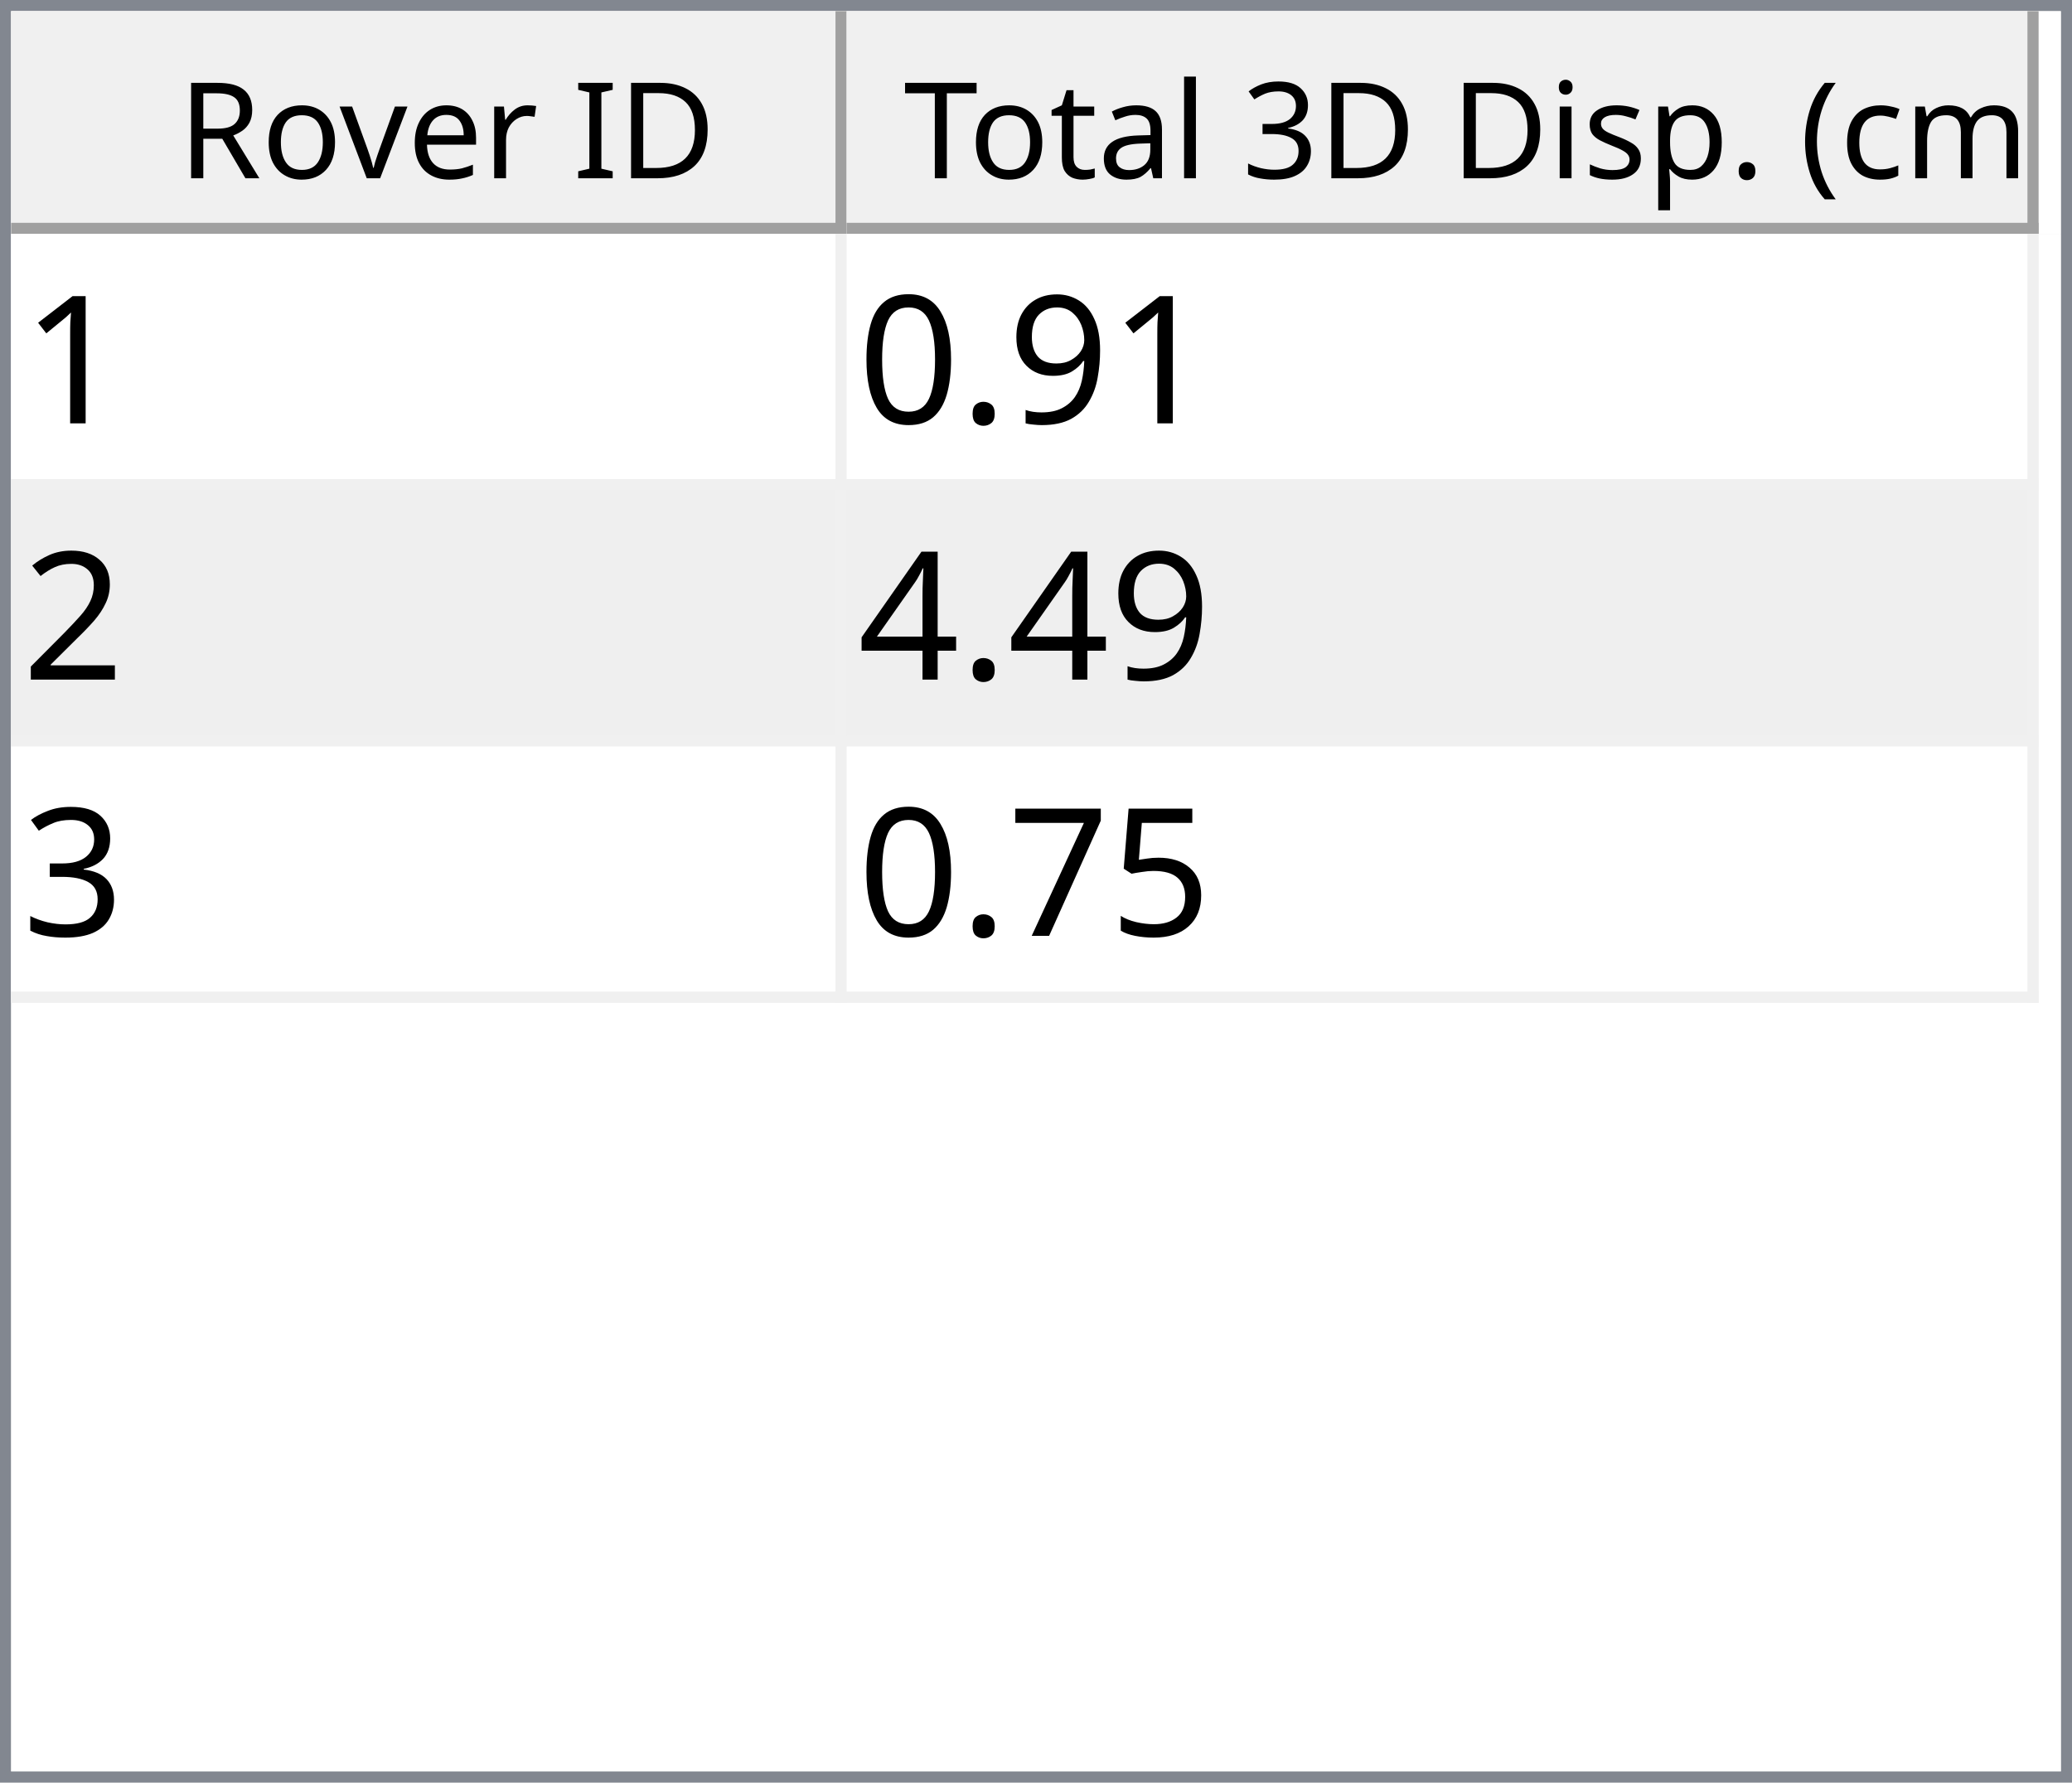
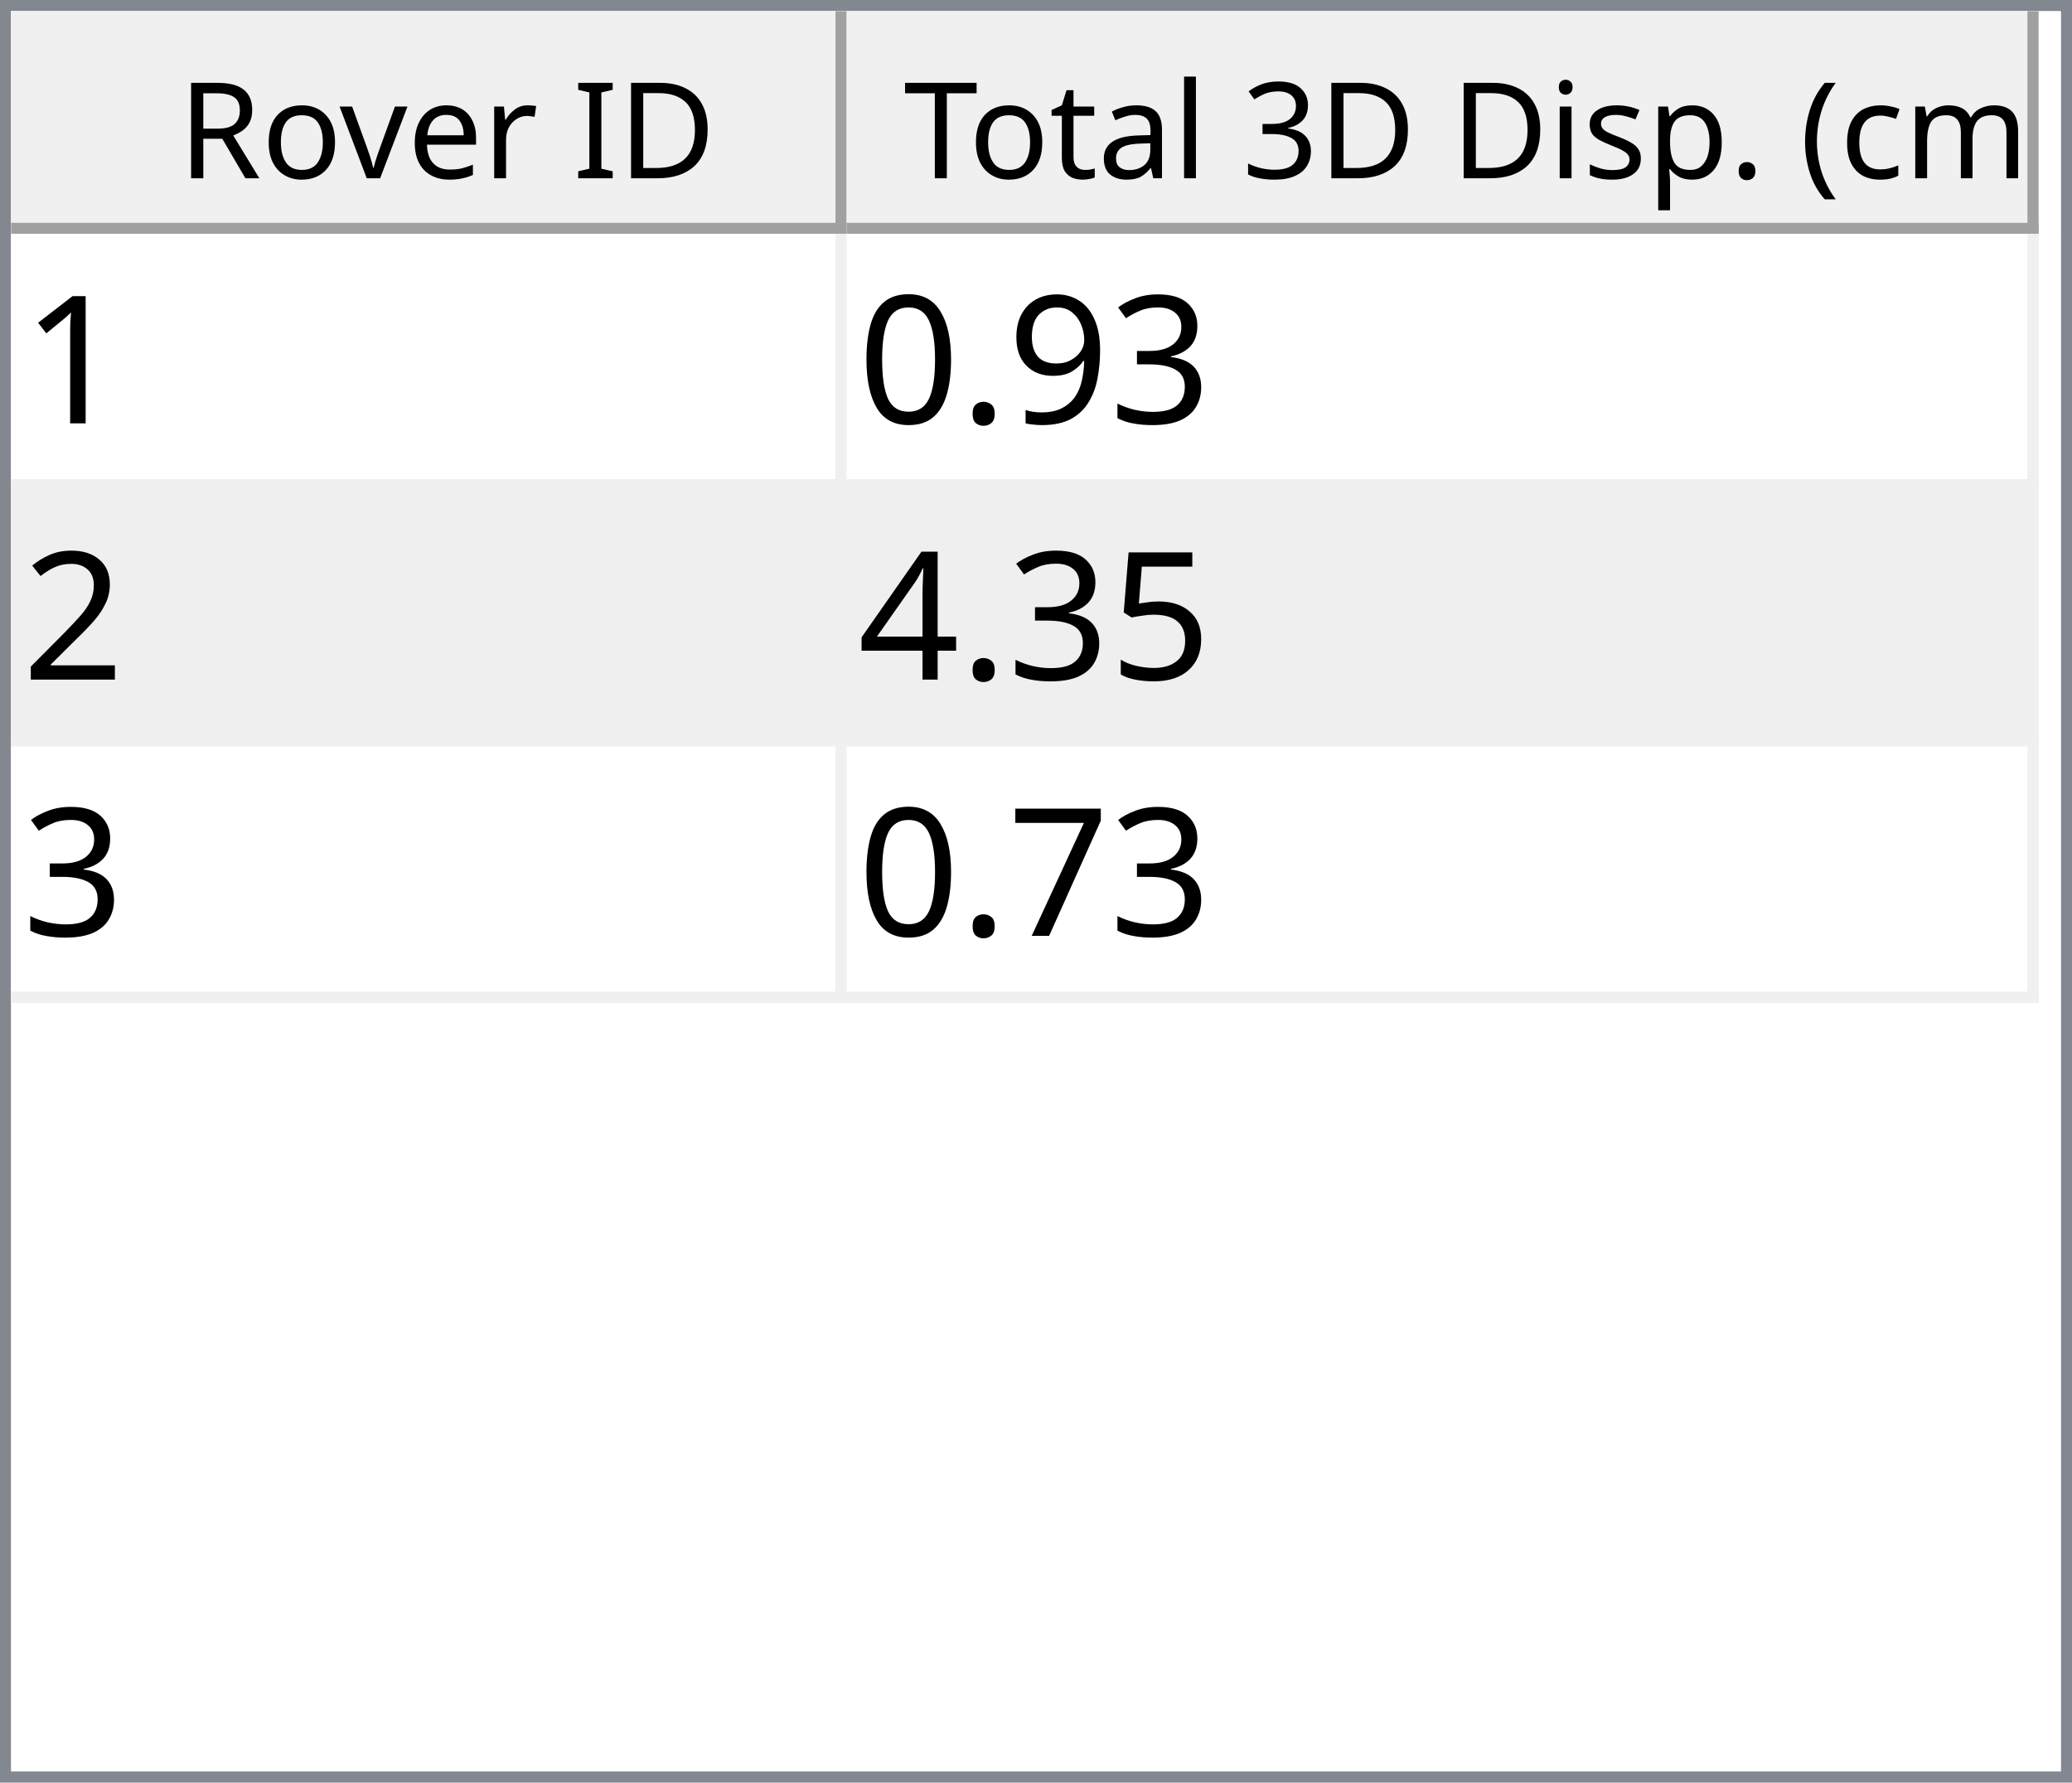
<svg xmlns="http://www.w3.org/2000/svg" style="fill-opacity:1; color-rendering:auto; color-interpolation:auto; text-rendering:auto; stroke:black; stroke-linecap:square; stroke-miterlimit:10; shape-rendering:auto; stroke-opacity:1; fill:black; stroke-dasharray:none; font-weight:normal; stroke-width:1; font-family:'Dialog'; font-style:normal; stroke-linejoin:miter; font-size:12px; stroke-dashoffset:0; image-rendering:auto;" width="186" height="160">
  <defs id="genericDefs" />
  <g>
    <defs id="defs1">
      <clipPath clipPathUnits="userSpaceOnUse" id="clipPath1">
        <path d="M0 0 L186 0 L186 160 L0 160 L0 0 Z" />
      </clipPath>
      <clipPath clipPathUnits="userSpaceOnUse" id="clipPath2">
        <path d="M0 0 L0 160 L186 160 L186 0 Z" />
      </clipPath>
      <clipPath clipPathUnits="userSpaceOnUse" id="clipPath3">
        <path d="M0 0 L0 20 L184 20 L184 0 Z" />
      </clipPath>
      <clipPath clipPathUnits="userSpaceOnUse" id="clipPath4">
        <path d="M0 0 L0 20 L75 20 L75 0 Z" />
      </clipPath>
      <clipPath clipPathUnits="userSpaceOnUse" id="clipPath5">
        <path d="M1 1 L1 19 L74 19 L74 1 Z" />
      </clipPath>
      <clipPath clipPathUnits="userSpaceOnUse" id="clipPath6">
        <path d="M0 0 L0 18 L73 18 L73 0 Z" />
      </clipPath>
      <clipPath clipPathUnits="userSpaceOnUse" id="clipPath7">
        <path d="M-0.5 -0.5 L-0.5 19.5 L74.5 19.5 L74.5 -0.5 Z" />
      </clipPath>
      <clipPath clipPathUnits="userSpaceOnUse" id="clipPath8">
        <path d="M0 0 L0 20 L107 20 L107 0 Z" />
      </clipPath>
      <clipPath clipPathUnits="userSpaceOnUse" id="clipPath9">
        <path d="M1 1 L1 19 L106 19 L106 1 Z" />
      </clipPath>
      <clipPath clipPathUnits="userSpaceOnUse" id="clipPath10">
        <path d="M0 0 L0 18 L105 18 L105 0 Z" />
      </clipPath>
      <clipPath clipPathUnits="userSpaceOnUse" id="clipPath11">
        <path d="M-0.5 -0.5 L-0.5 19.5 L106.5 19.5 L106.5 -0.5 Z" />
      </clipPath>
      <clipPath clipPathUnits="userSpaceOnUse" id="clipPath12">
        <path d="M0 0 L0 138 L184 138 L184 0 Z" />
      </clipPath>
      <clipPath clipPathUnits="userSpaceOnUse" id="clipPath13">
        <path d="M0 0 L0 69 L182 69 L182 0 Z" />
      </clipPath>
      <clipPath clipPathUnits="userSpaceOnUse" id="clipPath14">
        <path d="M-0.5 -0.5 L-0.5 68.5 L181.5 68.5 L181.5 -0.5 Z" />
      </clipPath>
      <clipPath clipPathUnits="userSpaceOnUse" id="clipPath15">
        <path d="M0 0 L0 22 L74 22 L74 0 Z" />
      </clipPath>
      <clipPath clipPathUnits="userSpaceOnUse" id="clipPath16">
        <path d="M0 0 L0 22 L106 22 L106 0 Z" />
      </clipPath>
      <font horiz-adv-x="64.551" id="font1">
        <font-face ascent="107.91" descent="25.098" units-per-em="100" style="font-style:normal; font-family:Segoe UI; font-weight:normal;" />
        <missing-glyph horiz-adv-x="64.551" d="M8.109 0 L8.109 68.266 L56.453 68.266 L56.453 0 L8.109 0 ZM15.328 7.234 L49.219 7.234 L49.219 61.031 L15.328 61.031 L15.328 7.234 Z" />
        <glyph unicode="D" horiz-adv-x="70.117" d="M9.188 0 L9.188 70.016 L28.516 70.016 Q65.531 70.016 65.531 35.891 Q65.531 19.672 55.25 9.836 Q44.969 0 27.734 0 L9.188 0 ZM17.391 62.594 L17.391 7.422 L27.828 7.422 Q41.609 7.422 49.273 14.797 Q56.938 22.172 56.938 35.688 Q56.938 62.594 28.328 62.594 L17.391 62.594 Z" />
        <glyph unicode="I" horiz-adv-x="26.611" d="M17.391 0 L9.188 0 L9.188 70.016 L17.391 70.016 L17.391 0 Z" />
        <glyph unicode=" " horiz-adv-x="27.393" d="" />
        <glyph unicode="r" horiz-adv-x="34.766" d="M34.188 41.891 Q32.078 43.5 28.125 43.5 Q23 43.5 19.555 38.672 Q16.109 33.844 16.109 25.484 L16.109 0 L8.109 0 L8.109 50 L16.109 50 L16.109 39.703 L16.312 39.703 Q18.016 44.969 21.531 47.922 Q25.047 50.875 29.391 50.875 Q32.516 50.875 34.188 50.203 L34.188 41.891 Z" />
        <glyph unicode="e" horiz-adv-x="52.295" d="M48.297 23 L12.984 23 Q13.188 14.656 17.484 10.109 Q21.781 5.562 29.297 5.562 Q37.75 5.562 44.828 11.141 L44.828 3.609 Q38.234 -1.172 27.391 -1.172 Q16.797 -1.172 10.742 5.641 Q4.688 12.453 4.688 24.812 Q4.688 36.469 11.305 43.82 Q17.922 51.172 27.734 51.172 Q37.547 51.172 42.922 44.828 Q48.297 38.484 48.297 27.203 L48.297 23 ZM40.094 29.781 Q40.047 36.719 36.75 40.578 Q33.453 44.438 27.594 44.438 Q21.922 44.438 17.969 40.383 Q14.016 36.328 13.094 29.781 L40.094 29.781 Z" />
        <glyph unicode="v" horiz-adv-x="47.9" d="M47.406 50 L27.484 0 L19.625 0 L0.688 50 L9.469 50 L22.172 13.672 Q23.578 9.672 23.922 6.688 L24.125 6.688 Q24.609 10.453 25.688 13.484 L38.969 50 L47.406 50 Z" />
        <glyph unicode="o" horiz-adv-x="58.594" d="M29 -1.172 Q17.922 -1.172 11.305 5.836 Q4.688 12.844 4.688 24.422 Q4.688 37.016 11.57 44.094 Q18.453 51.172 30.172 51.172 Q41.359 51.172 47.633 44.289 Q53.906 37.406 53.906 25.203 Q53.906 13.234 47.141 6.031 Q40.375 -1.172 29 -1.172 ZM29.594 44.438 Q21.875 44.438 17.383 39.188 Q12.891 33.938 12.891 24.703 Q12.891 15.828 17.43 10.695 Q21.969 5.562 29.594 5.562 Q37.359 5.562 41.531 10.594 Q45.703 15.625 45.703 24.906 Q45.703 34.281 41.531 39.359 Q37.359 44.438 29.594 44.438 Z" />
        <glyph unicode="R" horiz-adv-x="59.814" d="M59.375 0 L49.609 0 L37.891 19.625 Q36.281 22.359 34.766 24.289 Q33.25 26.219 31.664 27.438 Q30.078 28.656 28.25 29.219 Q26.422 29.781 24.125 29.781 L17.391 29.781 L17.391 0 L9.188 0 L9.188 70.016 L30.078 70.016 Q34.672 70.016 38.555 68.867 Q42.438 67.719 45.289 65.375 Q48.141 63.031 49.758 59.547 Q51.375 56.062 51.375 51.375 Q51.375 47.703 50.273 44.656 Q49.172 41.609 47.148 39.211 Q45.125 36.812 42.266 35.133 Q39.406 33.453 35.844 32.516 L35.844 32.328 Q37.594 31.547 38.891 30.547 Q40.188 29.547 41.359 28.18 Q42.531 26.812 43.68 25.078 Q44.828 23.344 46.234 21.047 L59.375 0 ZM17.391 62.594 L17.391 37.203 L28.516 37.203 Q31.594 37.203 34.203 38.133 Q36.812 39.062 38.719 40.797 Q40.625 42.531 41.703 45.047 Q42.781 47.562 42.781 50.688 Q42.781 56.297 39.141 59.445 Q35.5 62.594 28.609 62.594 L17.391 62.594 Z" />
        <glyph unicode=")" horiz-adv-x="30.176" d="M8.297 -15.922 L1.172 -15.922 Q16.406 2.344 16.406 26.812 Q16.406 51.469 1.078 70.016 L8.297 70.016 Q23.531 52.156 23.531 26.703 Q23.531 1.375 8.297 -15.922 Z" />
        <glyph unicode="m" horiz-adv-x="86.133" d="M79.109 0 L71.094 0 L71.094 28.719 Q71.094 37.016 68.531 40.727 Q65.969 44.438 59.906 44.438 Q54.781 44.438 51.195 39.75 Q47.609 35.062 47.609 28.516 L47.609 0 L39.594 0 L39.594 29.688 Q39.594 44.438 28.219 44.438 Q22.953 44.438 19.531 40.016 Q16.109 35.594 16.109 28.516 L16.109 0 L8.109 0 L8.109 50 L16.109 50 L16.109 42.094 L16.312 42.094 Q21.625 51.172 31.844 51.172 Q36.969 51.172 40.773 48.312 Q44.578 45.453 46 40.828 Q51.562 51.172 62.594 51.172 Q79.109 51.172 79.109 30.812 L79.109 0 Z" />
        <glyph unicode="c" horiz-adv-x="46.191" d="M42.188 2.297 Q36.422 -1.172 28.516 -1.172 Q17.828 -1.172 11.258 5.789 Q4.688 12.75 4.688 23.828 Q4.688 36.188 11.766 43.68 Q18.844 51.172 30.672 51.172 Q37.25 51.172 42.281 48.734 L42.281 40.531 Q36.719 44.438 30.375 44.438 Q22.703 44.438 17.797 38.945 Q12.891 33.453 12.891 24.516 Q12.891 15.719 17.508 10.641 Q22.125 5.562 29.891 5.562 Q36.422 5.562 42.188 9.906 L42.188 2.297 Z" />
        <glyph unicode="(" horiz-adv-x="30.176" d="M29.109 -15.922 L21.969 -15.922 Q6.844 1.375 6.844 26.703 Q6.844 52.156 21.969 70.016 L29.203 70.016 Q13.875 51.469 13.875 26.812 Q13.875 2.344 29.109 -15.922 Z" />
        <glyph unicode="." horiz-adv-x="21.68" d="M10.891 -1.078 Q8.641 -1.078 7.055 0.539 Q5.469 2.156 5.469 4.391 Q5.469 6.641 7.055 8.273 Q8.641 9.906 10.891 9.906 Q13.188 9.906 14.797 8.273 Q16.406 6.641 16.406 4.391 Q16.406 2.156 14.797 0.539 Q13.188 -1.078 10.891 -1.078 Z" />
        <glyph unicode="p" horiz-adv-x="58.789" d="M16.312 7.234 L16.109 7.234 L16.109 -23 L8.109 -23 L8.109 50 L16.109 50 L16.109 41.219 L16.312 41.219 Q22.219 51.172 33.594 51.172 Q43.266 51.172 48.688 44.461 Q54.109 37.75 54.109 26.469 Q54.109 13.922 48 6.375 Q41.891 -1.172 31.297 -1.172 Q21.578 -1.172 16.312 7.234 ZM16.109 27.391 L16.109 20.406 Q16.109 14.203 20.141 9.883 Q24.172 5.562 30.375 5.562 Q37.641 5.562 41.773 11.133 Q45.906 16.703 45.906 26.609 Q45.906 34.969 42.047 39.703 Q38.188 44.438 31.594 44.438 Q24.609 44.438 20.359 39.578 Q16.109 34.719 16.109 27.391 Z" />
        <glyph unicode="s" horiz-adv-x="42.432" d="M5.078 1.812 L5.078 10.406 Q11.625 5.562 19.484 5.562 Q30.031 5.562 30.031 12.594 Q30.031 14.594 29.125 15.992 Q28.219 17.391 26.68 18.461 Q25.141 19.531 23.07 20.383 Q21 21.234 18.609 22.172 Q15.281 23.484 12.766 24.828 Q10.25 26.172 8.57 27.859 Q6.891 29.547 6.031 31.695 Q5.172 33.844 5.172 36.719 Q5.172 40.234 6.789 42.945 Q8.406 45.656 11.086 47.484 Q13.766 49.312 17.211 50.242 Q20.656 51.172 24.312 51.172 Q30.812 51.172 35.938 48.922 L35.938 40.828 Q30.422 44.438 23.25 44.438 Q21 44.438 19.195 43.922 Q17.391 43.406 16.094 42.477 Q14.797 41.547 14.086 40.258 Q13.375 38.969 13.375 37.406 Q13.375 35.453 14.086 34.133 Q14.797 32.812 16.164 31.789 Q17.531 30.766 19.484 29.938 Q21.438 29.109 23.922 28.125 Q27.25 26.859 29.883 25.516 Q32.516 24.172 34.375 22.484 Q36.234 20.797 37.234 18.602 Q38.234 16.406 38.234 13.375 Q38.234 9.672 36.602 6.938 Q34.969 4.203 32.234 2.398 Q29.5 0.594 25.93 -0.289 Q22.359 -1.172 18.453 -1.172 Q10.75 -1.172 5.078 1.812 Z" />
        <glyph unicode="i" horiz-adv-x="24.219" d="M12.203 62.703 Q10.062 62.703 8.547 64.164 Q7.031 65.625 7.031 67.875 Q7.031 70.125 8.547 71.609 Q10.062 73.094 12.203 73.094 Q14.406 73.094 15.945 71.609 Q17.484 70.125 17.484 67.875 Q17.484 65.719 15.945 64.211 Q14.406 62.703 12.203 62.703 ZM16.109 0 L8.109 0 L8.109 50 L16.109 50 L16.109 0 Z" />
        <glyph unicode="3" horiz-adv-x="53.906" d="M46.531 19.828 Q46.531 15.094 44.75 11.211 Q42.969 7.328 39.719 4.57 Q36.469 1.812 31.93 0.297 Q27.391 -1.219 21.922 -1.219 Q11.922 -1.219 6 2.594 L6 11.188 Q13.094 5.609 22.219 5.609 Q25.875 5.609 28.828 6.539 Q31.781 7.469 33.906 9.227 Q36.031 10.984 37.18 13.477 Q38.328 15.969 38.328 19.094 Q38.328 32.812 18.797 32.812 L12.984 32.812 L12.984 39.594 L18.5 39.594 Q35.797 39.594 35.797 52.484 Q35.797 64.406 22.609 64.406 Q15.188 64.406 8.688 59.422 L8.688 67.188 Q15.375 71.188 24.609 71.188 Q29 71.188 32.57 69.969 Q36.141 68.75 38.68 66.555 Q41.219 64.359 42.609 61.281 Q44 58.203 44 54.5 Q44 40.672 30.031 36.719 L30.031 36.531 Q33.594 36.141 36.625 34.797 Q39.656 33.453 41.852 31.305 Q44.047 29.156 45.289 26.25 Q46.531 23.344 46.531 19.828 Z" />
        <glyph unicode="l" horiz-adv-x="24.219" d="M16.109 0 L8.109 0 L8.109 74.031 L16.109 74.031 L16.109 0 Z" />
        <glyph unicode="a" horiz-adv-x="50.879" d="M43.891 0 L35.891 0 L35.891 7.812 L35.688 7.812 Q30.469 -1.172 20.312 -1.172 Q12.844 -1.172 8.617 2.781 Q4.391 6.734 4.391 13.281 Q4.391 27.297 20.906 29.594 L35.891 31.688 Q35.891 44.438 25.594 44.438 Q16.547 44.438 9.281 38.281 L9.281 46.484 Q16.656 51.172 26.266 51.172 Q43.891 51.172 43.891 32.516 L43.891 0 ZM35.891 25.297 L23.828 23.641 Q18.266 22.859 15.43 20.875 Q12.594 18.891 12.594 13.875 Q12.594 10.203 15.211 7.883 Q17.828 5.562 22.172 5.562 Q28.125 5.562 32.008 9.742 Q35.891 13.922 35.891 20.312 L35.891 25.297 Z" />
        <glyph unicode="t" horiz-adv-x="33.887" d="M31.297 0.484 Q28.469 -1.078 23.828 -1.078 Q10.688 -1.078 10.688 13.578 L10.688 43.172 L2.094 43.172 L2.094 50 L10.688 50 L10.688 62.203 L18.703 64.797 L18.703 50 L31.297 50 L31.297 43.172 L18.703 43.172 L18.703 14.984 Q18.703 9.969 20.414 7.82 Q22.125 5.672 26.078 5.672 Q29.109 5.672 31.297 7.328 L31.297 0.484 Z" />
        <glyph unicode="T" horiz-adv-x="52.393" d="M50.594 62.594 L30.375 62.594 L30.375 0 L22.172 0 L22.172 62.594 L2 62.594 L2 70.016 L50.594 70.016 L50.594 62.594 Z" />
      </font>
      <font horiz-adv-x="75.0" id="font2">
        <font-face ascent="100.537" descent="21.973" units-per-em="100" style="font-style:normal; font-family:sans-serif; font-weight:normal;" />
        <missing-glyph horiz-adv-x="75.0" d="M12.5 0 L12.5 62.5 L62.5 62.5 L62.5 0 L12.5 0 ZM14.062 1.562 L60.938 1.562 L60.938 60.938 L14.062 60.938 L14.062 1.562 Z" />
        <glyph unicode="1" horiz-adv-x="55.615" d="M37.25 0 L28.469 0 L28.469 56 Q25.297 52.984 20.141 49.953 Q14.984 46.922 10.891 45.406 L10.891 53.906 Q18.266 57.375 23.781 62.305 Q29.297 67.234 31.594 71.875 L37.25 71.875 L37.25 0 Z" />
+         <glyph unicode="3" horiz-adv-x="55.615" d="M4.203 18.891 L12.984 20.062 Q14.5 12.594 18.141 9.297 Q21.781 6 27 6 Q33.203 6 37.477 10.297 Q41.75 14.594 41.75 20.953 Q41.75 27 37.797 30.93 Q33.844 34.859 27.734 34.859 Q25.25 34.859 21.531 33.891 L22.516 41.609 Q23.391 41.5 23.922 41.5 Q29.547 41.5 34.039 44.43 Q38.531 47.359 38.531 53.469 Q38.531 58.297 35.258 61.477 Q31.984 64.656 26.812 64.656 Q21.688 64.656 18.266 61.43 Q14.844 58.203 13.875 51.766 L5.078 53.328 Q6.688 62.156 12.398 67.016 Q18.109 71.875 26.609 71.875 Q32.469 71.875 37.398 69.359 Q42.328 66.844 44.945 62.5 Q47.562 58.156 47.562 53.266 Q47.562 48.641 45.07 44.828 Q42.578 41.016 37.703 38.766 Q44.047 37.312 47.562 32.695 Q51.078 28.078 51.078 21.141 Q51.078 11.766 44.242 5.25 Q37.406 -1.266 26.953 -1.266 Q17.531 -1.266 11.305 4.352 Q5.078 9.969 4.203 18.891 Z" />
        <glyph unicode="9" horiz-adv-x="55.615" d="M5.469 16.547 L13.922 17.328 Q14.984 11.375 18.016 8.688 Q21.047 6 25.781 6 Q29.828 6 32.883 7.859 Q35.938 9.719 37.891 12.82 Q39.844 15.922 41.164 21.195 Q42.484 26.469 42.484 31.938 Q42.484 32.516 42.438 33.688 Q39.797 29.5 35.234 26.883 Q30.672 24.266 25.344 24.266 Q16.453 24.266 10.305 30.711 Q4.156 37.156 4.156 47.703 Q4.156 58.594 10.578 65.234 Q17 71.875 26.656 71.875 Q33.641 71.875 39.43 68.117 Q45.219 64.359 48.219 57.398 Q51.219 50.438 51.219 37.25 Q51.219 23.531 48.242 15.406 Q45.266 7.281 39.383 3.031 Q33.5 -1.219 25.594 -1.219 Q17.188 -1.219 11.867 3.445 Q6.547 8.109 5.469 16.547 ZM41.453 48.141 Q41.453 55.719 37.43 60.156 Q33.406 64.594 27.734 64.594 Q21.875 64.594 17.531 59.812 Q13.188 55.031 13.188 47.406 Q13.188 40.578 17.312 36.305 Q21.438 32.031 27.484 32.031 Q33.594 32.031 37.523 36.305 Q41.453 40.578 41.453 48.141 Z" />
        <glyph unicode="." horiz-adv-x="27.783" d="M9.078 0 L9.078 10.016 L19.094 10.016 L19.094 0 L9.078 0 Z" />
        <glyph unicode="0" horiz-adv-x="55.615" d="M4.156 35.297 Q4.156 48 6.766 55.742 Q9.375 63.484 14.523 67.68 Q19.672 71.875 27.484 71.875 Q33.25 71.875 37.594 69.555 Q41.938 67.234 44.773 62.867 Q47.609 58.5 49.219 52.227 Q50.828 45.953 50.828 35.297 Q50.828 22.703 48.242 14.969 Q45.656 7.234 40.508 3.008 Q35.359 -1.219 27.484 -1.219 Q17.141 -1.219 11.234 6.203 Q4.156 15.141 4.156 35.297 ZM13.188 35.297 Q13.188 17.672 17.312 11.836 Q21.438 6 27.484 6 Q33.547 6 37.672 11.859 Q41.797 17.719 41.797 35.297 Q41.797 52.984 37.672 58.789 Q33.547 64.594 27.391 64.594 Q21.344 64.594 17.719 59.469 Q13.188 52.938 13.188 35.297 Z" />
        <glyph unicode="2" horiz-adv-x="55.615" d="M50.344 8.453 L50.344 0 L3.031 0 Q2.938 3.172 4.047 6.109 Q5.859 10.938 9.836 15.625 Q13.812 20.312 21.344 26.469 Q33.016 36.031 37.117 41.625 Q41.219 47.219 41.219 52.203 Q41.219 57.422 37.477 61.008 Q33.734 64.594 27.734 64.594 Q21.391 64.594 17.578 60.789 Q13.766 56.984 13.719 50.25 L4.688 51.172 Q5.609 61.281 11.664 66.578 Q17.719 71.875 27.938 71.875 Q38.234 71.875 44.242 66.164 Q50.25 60.453 50.25 52 Q50.25 47.703 48.492 43.555 Q46.734 39.406 42.656 34.812 Q38.578 30.219 29.109 22.219 Q21.188 15.578 18.945 13.211 Q16.703 10.844 15.234 8.453 L50.344 8.453 Z" />
+         <glyph unicode="5" horiz-adv-x="55.615" d="M4.156 18.75 L13.375 19.531 Q14.406 12.797 18.141 9.398 Q21.875 6 27.156 6 Q33.5 6 37.891 10.789 Q42.281 15.578 42.281 23.484 Q42.281 31 38.062 35.352 Q33.844 39.703 27 39.703 Q22.75 39.703 19.336 37.773 Q15.922 35.844 13.969 32.766 L5.719 33.844 L12.641 70.609 L48.25 70.609 L48.25 62.203 L19.672 62.203 L15.828 42.969 Q22.266 47.469 29.344 47.469 Q38.719 47.469 45.164 40.969 Q51.609 34.469 51.609 24.266 Q51.609 14.547 45.953 7.469 Q39.062 -1.219 27.156 -1.219 Q17.391 -1.219 11.211 4.25 Q5.031 9.719 4.156 18.75 Z" />
        <glyph unicode="4" horiz-adv-x="55.615" d="M32.328 0 L32.328 17.141 L1.266 17.141 L1.266 25.203 L33.938 71.578 L41.109 71.578 L41.109 25.203 L50.781 25.203 L50.781 17.141 L41.109 17.141 L41.109 0 L32.328 0 ZM32.328 25.203 L32.328 57.469 L9.906 25.203 L32.328 25.203 Z" />
-         <glyph unicode="3" horiz-adv-x="55.615" d="M4.203 18.891 L12.984 20.062 Q14.5 12.594 18.141 9.297 Q21.781 6 27 6 Q33.203 6 37.477 10.297 Q41.75 14.594 41.75 20.953 Q41.75 27 37.797 30.93 Q33.844 34.859 27.734 34.859 Q25.25 34.859 21.531 33.891 L22.516 41.609 Q23.391 41.5 23.922 41.5 Q29.547 41.5 34.039 44.43 Q38.531 47.359 38.531 53.469 Q38.531 58.297 35.258 61.477 Q31.984 64.656 26.812 64.656 Q21.688 64.656 18.266 61.43 Q14.844 58.203 13.875 51.766 L5.078 53.328 Q6.688 62.156 12.398 67.016 Q18.109 71.875 26.609 71.875 Q32.469 71.875 37.398 69.359 Q42.328 66.844 44.945 62.5 Q47.562 58.156 47.562 53.266 Q47.562 48.641 45.07 44.828 Q42.578 41.016 37.703 38.766 Q44.047 37.312 47.562 32.695 Q51.078 28.078 51.078 21.141 Q51.078 11.766 44.242 5.25 Q37.406 -1.266 26.953 -1.266 Q17.531 -1.266 11.305 4.352 Q5.078 9.969 4.203 18.891 Z" />
-         <glyph unicode="5" horiz-adv-x="55.615" d="M4.156 18.75 L13.375 19.531 Q14.406 12.797 18.141 9.398 Q21.875 6 27.156 6 Q33.5 6 37.891 10.789 Q42.281 15.578 42.281 23.484 Q42.281 31 38.062 35.352 Q33.844 39.703 27 39.703 Q22.75 39.703 19.336 37.773 Q15.922 35.844 13.969 32.766 L5.719 33.844 L12.641 70.609 L48.25 70.609 L48.25 62.203 L19.672 62.203 L15.828 42.969 Q22.266 47.469 29.344 47.469 Q38.719 47.469 45.164 40.969 Q51.609 34.469 51.609 24.266 Q51.609 14.547 45.953 7.469 Q39.062 -1.219 27.156 -1.219 Q17.391 -1.219 11.211 4.25 Q5.031 9.719 4.156 18.75 Z" />
        <glyph unicode="7" horiz-adv-x="55.615" d="M4.734 62.203 L4.734 70.656 L51.078 70.656 L51.078 63.812 Q44.234 56.547 37.523 44.484 Q30.812 32.422 27.156 19.672 Q24.516 10.688 23.781 0 L14.75 0 Q14.891 8.453 18.062 20.414 Q21.234 32.375 27.172 43.484 Q33.109 54.594 39.797 62.203 L4.734 62.203 Z" />
      </font>
    </defs>
    <g style="fill:white; stroke:white;">
      <rect x="0" y="0" width="186" style="clip-path:url(#clipPath1); stroke:none;" height="160" />
    </g>
    <g style="fill:white; text-rendering:optimizeSpeed; color-rendering:optimizeSpeed; image-rendering:optimizeSpeed; shape-rendering:crispEdges; stroke:white; color-interpolation:sRGB;">
      <rect x="0" width="186" height="160" y="0" style="stroke:none;" />
      <path style="stroke:none;" d="M0 160 L186 160 L186 0 L0 0 Z" />
    </g>
    <g style="fill:rgb(240,240,240); font-family:'Segoe UI'; stroke:rgb(240,240,240);">
      <rect x="0" y="0" width="186" style="clip-path:url(#clipPath2); stroke:none;" height="160" />
    </g>
    <g style="fill:rgb(130,135,144); font-family:'Segoe UI'; stroke:rgb(130,135,144);">
      <path d="M0 0 L186 0 L186 160 L0 160 L0 0 ZM1 1 L185 1 L185 159 L1 159 L1 1 Z" style="fill-rule:evenodd; clip-path:url(#clipPath2); stroke:none;" />
    </g>
    <g style="fill:white; font-family:'Segoe UI'; stroke:white;" transform="translate(1,1)">
      <rect x="0" y="0" width="184" style="clip-path:url(#clipPath3); stroke:none;" height="20" />
    </g>
    <g style="fill:rgb(240,240,240); font-family:'Segoe UI'; stroke:rgb(240,240,240);" transform="translate(1,1)">
      <rect x="0" y="0" width="75" style="clip-path:url(#clipPath4); stroke:none;" height="20" />
    </g>
    <g style="font-family:'Segoe UI';" transform="translate(2,2)">
      <text x="14" xml:space="preserve" y="14" style="clip-path:url(#clipPath6); stroke:none;">Rover ID</text>
    </g>
    <g style="fill:rgb(160,160,160); font-family:'Segoe UI'; stroke:rgb(160,160,160); stroke-linejoin:bevel;" transform="translate(1.5,1.5)">
      <line x1="74" x2="74" y1="0" style="fill:none; clip-path:url(#clipPath7);" y2="19" />
    </g>
    <g style="fill:rgb(160,160,160); font-family:'Segoe UI'; stroke:rgb(160,160,160); stroke-linejoin:bevel;" transform="matrix(1,0,0,1,1,1) translate(0.5,0.5)">
      <line x1="0" x2="74" y1="19" style="fill:none; clip-path:url(#clipPath7);" y2="19" />
    </g>
    <g style="fill:rgb(240,240,240); font-family:'Segoe UI'; stroke:rgb(240,240,240);" transform="translate(76,1)">
      <rect x="0" y="0" width="107" style="clip-path:url(#clipPath8); stroke:none;" height="20" />
    </g>
    <g style="font-family:'Segoe UI';" transform="translate(77,2)">
      <text x="1" xml:space="preserve" y="14" style="clip-path:url(#clipPath10); stroke:none;"> Total 3D Disp. (cm)</text>
    </g>
    <g style="fill:rgb(160,160,160); font-family:'Segoe UI'; stroke:rgb(160,160,160); stroke-linejoin:bevel;" transform="translate(76.5,1.5)">
      <line x1="106" x2="106" y1="0" style="fill:none; clip-path:url(#clipPath11);" y2="19" />
    </g>
    <g style="fill:rgb(160,160,160); font-family:'Segoe UI'; stroke:rgb(160,160,160); stroke-linejoin:bevel;" transform="matrix(1,0,0,1,76,1) translate(0.5,0.5)">
      <line x1="0" x2="106" y1="19" style="fill:none; clip-path:url(#clipPath11);" y2="19" />
    </g>
    <g style="fill:white; font-family:'Segoe UI'; stroke:white;" transform="translate(1,21)">
      <rect x="0" y="0" width="184" style="clip-path:url(#clipPath12); stroke:none;" height="138" />
    </g>
    <g style="fill:rgb(240,240,240); font-size:16px; font-family:sans-serif; stroke:rgb(240,240,240);" transform="translate(1,21)">
      <rect x="0" y="0" width="182" style="clip-path:url(#clipPath13); stroke:none;" height="69" />
      <line transform="translate(0.5,0.5)" x1="0" x2="181" y1="22" style="clip-path:url(#clipPath14); fill:none; stroke-linejoin:bevel;" y2="22" />
    </g>
    <g transform="matrix(1,0,0,1,1,21) translate(0.5,0.5)" style="fill:rgb(240,240,240); font-size:16px; font-family:sans-serif; stroke:rgb(240,240,240); stroke-linejoin:bevel;">
      <line x1="0" x2="181" y1="45" style="fill:none; clip-path:url(#clipPath14);" y2="45" />
    </g>
    <g transform="matrix(1,0,0,1,1,21) translate(0.5,0.5)" style="fill:rgb(240,240,240); font-size:16px; font-family:sans-serif; stroke:rgb(240,240,240); stroke-linejoin:bevel;">
      <line x1="0" x2="181" y1="68" style="fill:none; clip-path:url(#clipPath14);" y2="68" />
    </g>
    <g transform="matrix(1,0,0,1,1,21) translate(0.5,0.5)" style="fill:rgb(240,240,240); font-size:16px; font-family:sans-serif; stroke:rgb(240,240,240); stroke-linejoin:bevel;">
      <line x1="74" x2="74" y1="0" style="fill:none; clip-path:url(#clipPath14);" y2="68" />
    </g>
    <g transform="matrix(1,0,0,1,1,21) translate(0.5,0.5)" style="fill:rgb(240,240,240); font-size:16px; font-family:sans-serif; stroke:rgb(240,240,240); stroke-linejoin:bevel;">
      <line x1="181" x2="181" y1="0" style="fill:none; clip-path:url(#clipPath14);" y2="68" />
    </g>
    <g style="fill:white; font-size:16px; font-family:sans-serif; stroke:white;" transform="matrix(1,0,0,1,1,21)">
      <rect x="0" y="0" width="74" style="clip-path:url(#clipPath15); stroke:none;" height="22" />
      <text x="1" y="17" style="fill:black; clip-path:url(#clipPath15); stroke:none;" xml:space="preserve">1</text>
    </g>
    <g style="fill:white; font-size:16px; font-family:sans-serif; stroke:white;" transform="matrix(1,0,0,1,1,21) translate(75,0)">
      <rect x="0" y="0" width="106" style="clip-path:url(#clipPath16); stroke:none;" height="22" />
-       <text x="1" y="17" style="fill:black; clip-path:url(#clipPath16); stroke:none;" xml:space="preserve">0.91</text>
+       <text x="1" y="17" style="fill:black; clip-path:url(#clipPath16); stroke:none;" xml:space="preserve">0.93</text>
    </g>
    <g style="fill:rgb(239,239,239); font-size:16px; font-family:sans-serif; stroke:rgb(239,239,239);" transform="matrix(1,0,0,1,1,21) translate(0,23)">
      <rect x="0" y="0" width="74" style="clip-path:url(#clipPath15); stroke:none;" height="22" />
      <text x="1" y="17" style="fill:black; clip-path:url(#clipPath15); stroke:none;" xml:space="preserve">2</text>
    </g>
    <g style="fill:rgb(239,239,239); font-size:16px; font-family:sans-serif; stroke:rgb(239,239,239);" transform="matrix(1,0,0,1,1,21) translate(75,23)">
      <rect x="0" y="0" width="106" style="clip-path:url(#clipPath16); stroke:none;" height="22" />
-       <text x="1" y="17" style="fill:black; clip-path:url(#clipPath16); stroke:none;" xml:space="preserve">4.49</text>
+       <text x="1" y="17" style="fill:black; clip-path:url(#clipPath16); stroke:none;" xml:space="preserve">4.35</text>
    </g>
    <g style="fill:white; font-size:16px; font-family:sans-serif; stroke:white;" transform="matrix(1,0,0,1,1,21) translate(0,46)">
      <rect x="0" y="0" width="74" style="clip-path:url(#clipPath15); stroke:none;" height="22" />
      <text x="1" y="17" style="fill:black; clip-path:url(#clipPath15); stroke:none;" xml:space="preserve">3</text>
    </g>
    <g style="fill:white; font-size:16px; font-family:sans-serif; stroke:white;" transform="matrix(1,0,0,1,1,21) translate(75,46)">
      <rect x="0" y="0" width="106" style="clip-path:url(#clipPath16); stroke:none;" height="22" />
-       <text x="1" y="17" style="fill:black; clip-path:url(#clipPath16); stroke:none;" xml:space="preserve">0.75</text>
+       <text x="1" y="17" style="fill:black; clip-path:url(#clipPath16); stroke:none;" xml:space="preserve">0.73</text>
    </g>
  </g>
</svg>
